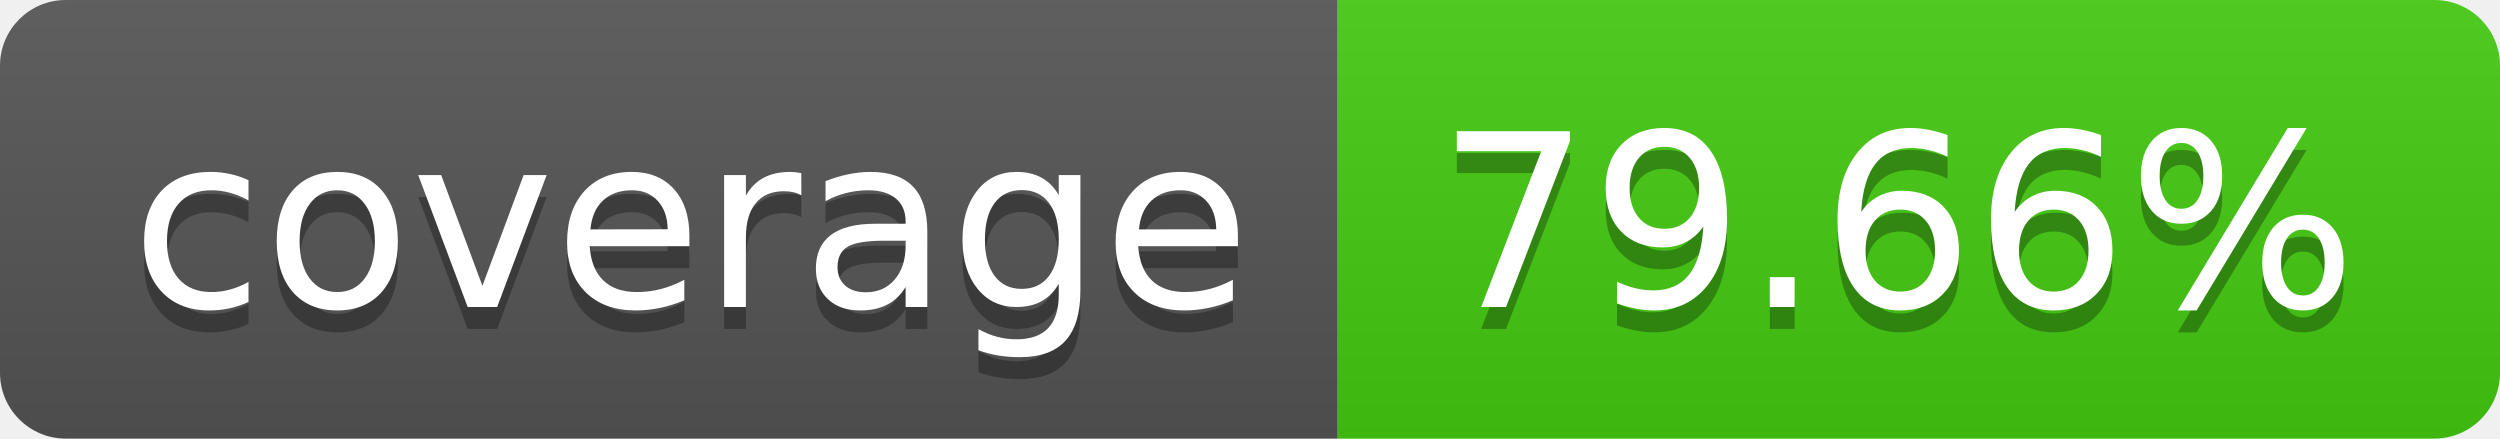
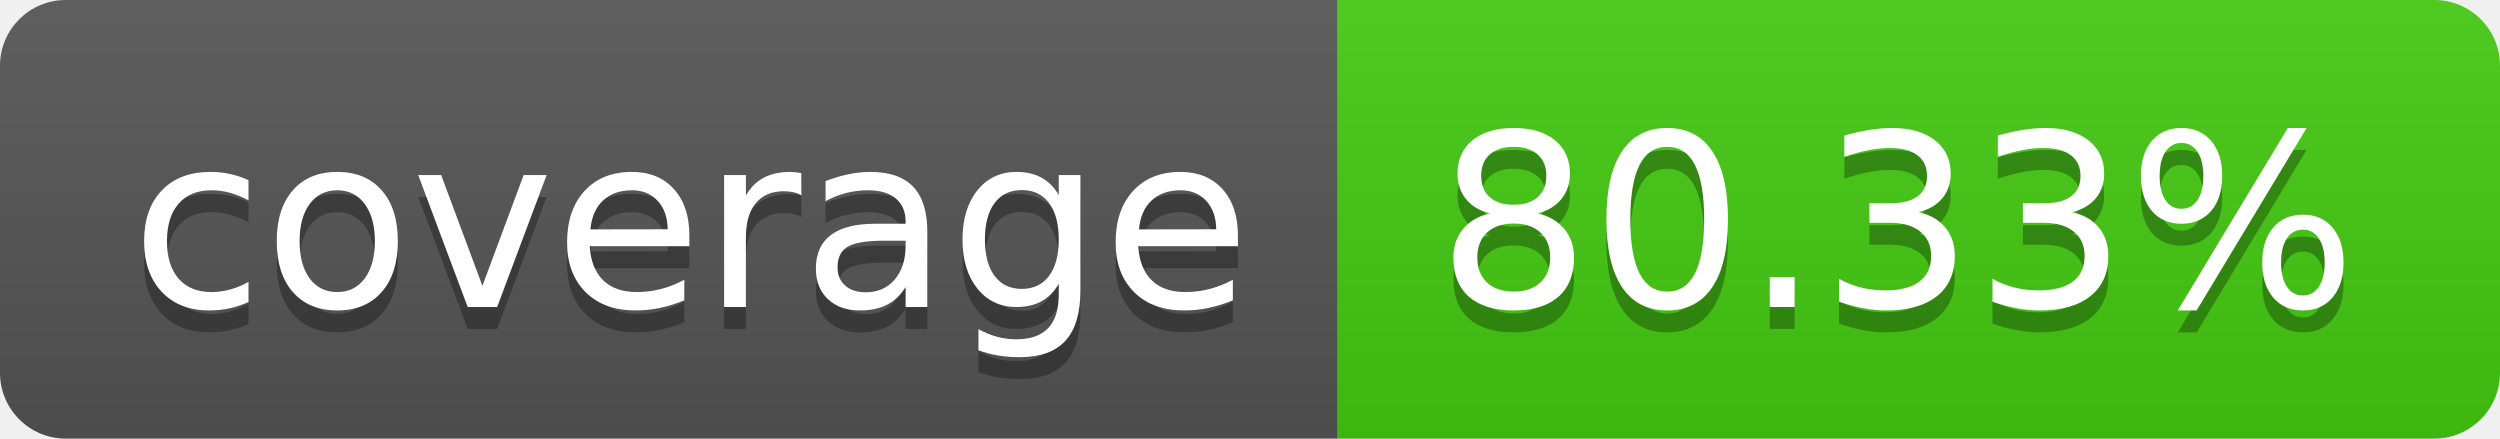
- <svg xmlns="http://www.w3.org/2000/svg" width="114" height="20" role="img" aria-label="coverage: 79.66%">
+ <svg xmlns="http://www.w3.org/2000/svg" width="114" height="20" role="img" aria-label="coverage: 80.33%">
  <linearGradient id="s" x2="0" y2="100%">
    <stop offset="0" stop-color="#bbb" stop-opacity=".1" />
    <stop offset="1" stop-opacity=".1" />
  </linearGradient>
  <clipPath id="r">
    <rect width="114" height="20" rx="3" fill="#fff" />
  </clipPath>
  <g clip-path="url(#r)">
    <rect width="61" height="20" fill="#555" />
    <rect x="61" width="53" height="20" fill="#4c1" />
    <rect width="114" height="20" fill="url(#s)" />
  </g>
  <g fill="#fff" text-anchor="middle" font-family="Verdana,Geneva,DejaVu Sans,sans-serif" text-rendering="geometricPrecision" font-size="110">
    <text aria-hidden="true" x="315" y="150" fill="#010101" fill-opacity=".3" transform="scale(.1)" textLength="510">coverage</text>
    <text x="315" y="140" transform="scale(.1)" fill="#fff" textLength="510">coverage</text>
-     <text aria-hidden="true" x="865" y="150" fill="#010101" fill-opacity=".3" transform="scale(.1)" textLength="430">79.66%</text>
-     <text x="865" y="140" transform="scale(.1)" fill="#fff" textLength="430">79.66%</text>
+     <text aria-hidden="true" x="865" y="150" fill="#010101" fill-opacity=".3" transform="scale(.1)" textLength="430">80.33%</text>
+     <text x="865" y="140" transform="scale(.1)" fill="#fff" textLength="430">80.33%</text>
  </g>
</svg>
